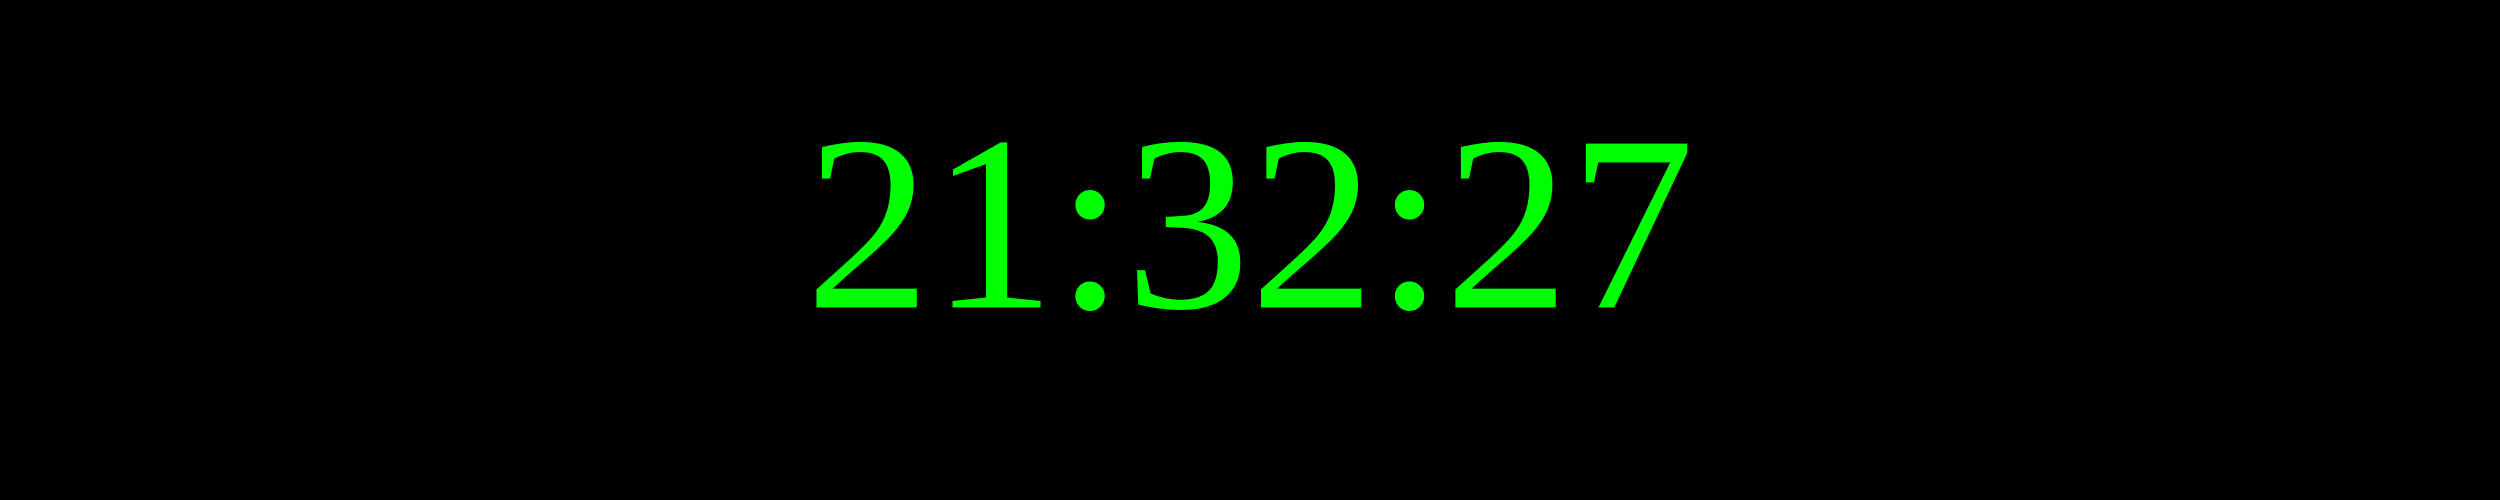
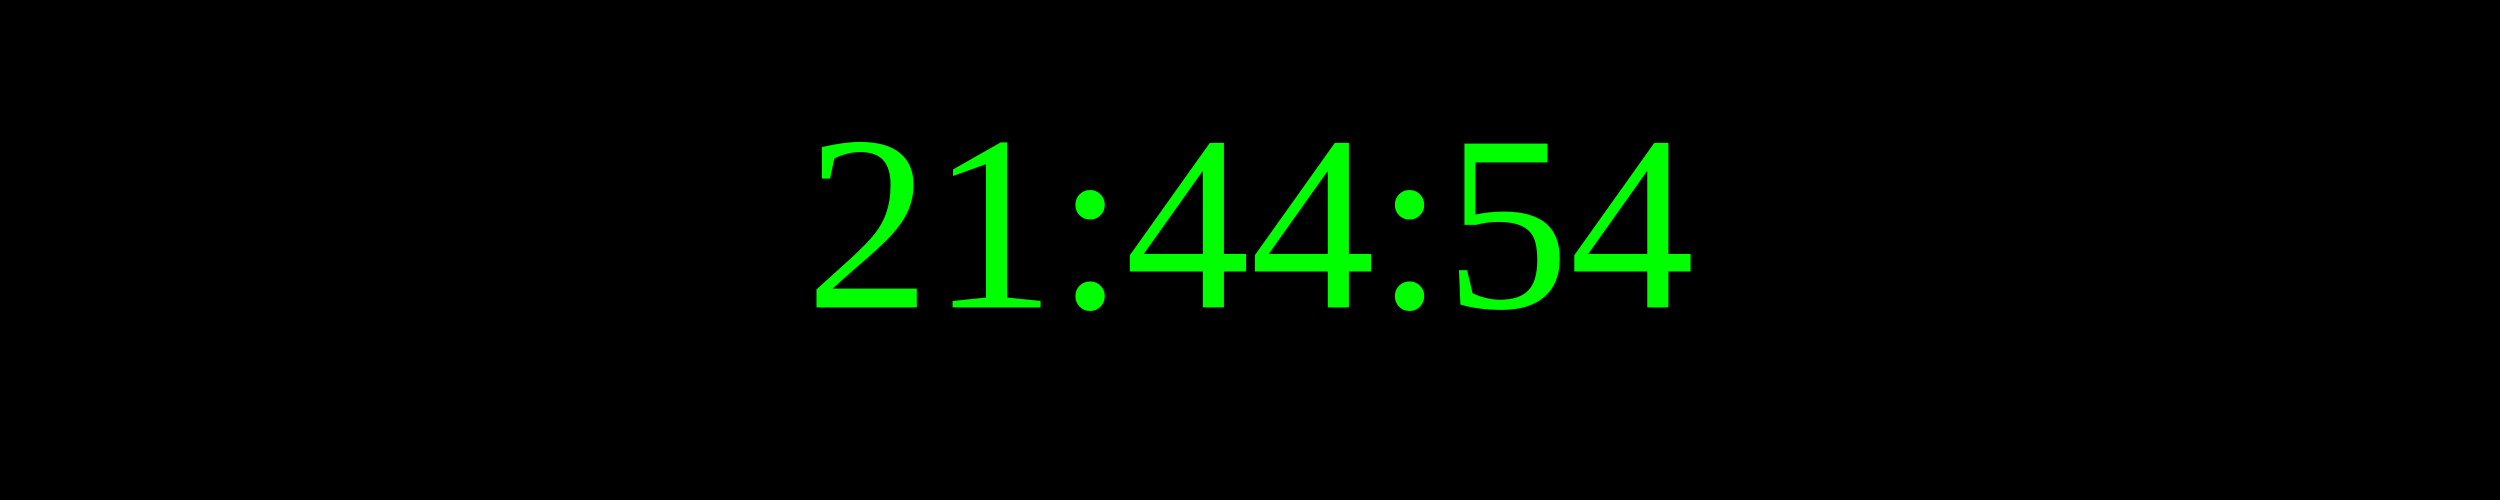
<svg xmlns="http://www.w3.org/2000/svg" width="250" height="50">
  <rect width="100%" height="100%" fill="black" />
  <text x="50%" y="50%" font-size="25" fill="lime" text-anchor="middle" dominant-baseline="middle">
- 21:32:27
+ 21:44:54
</text>
</svg>
